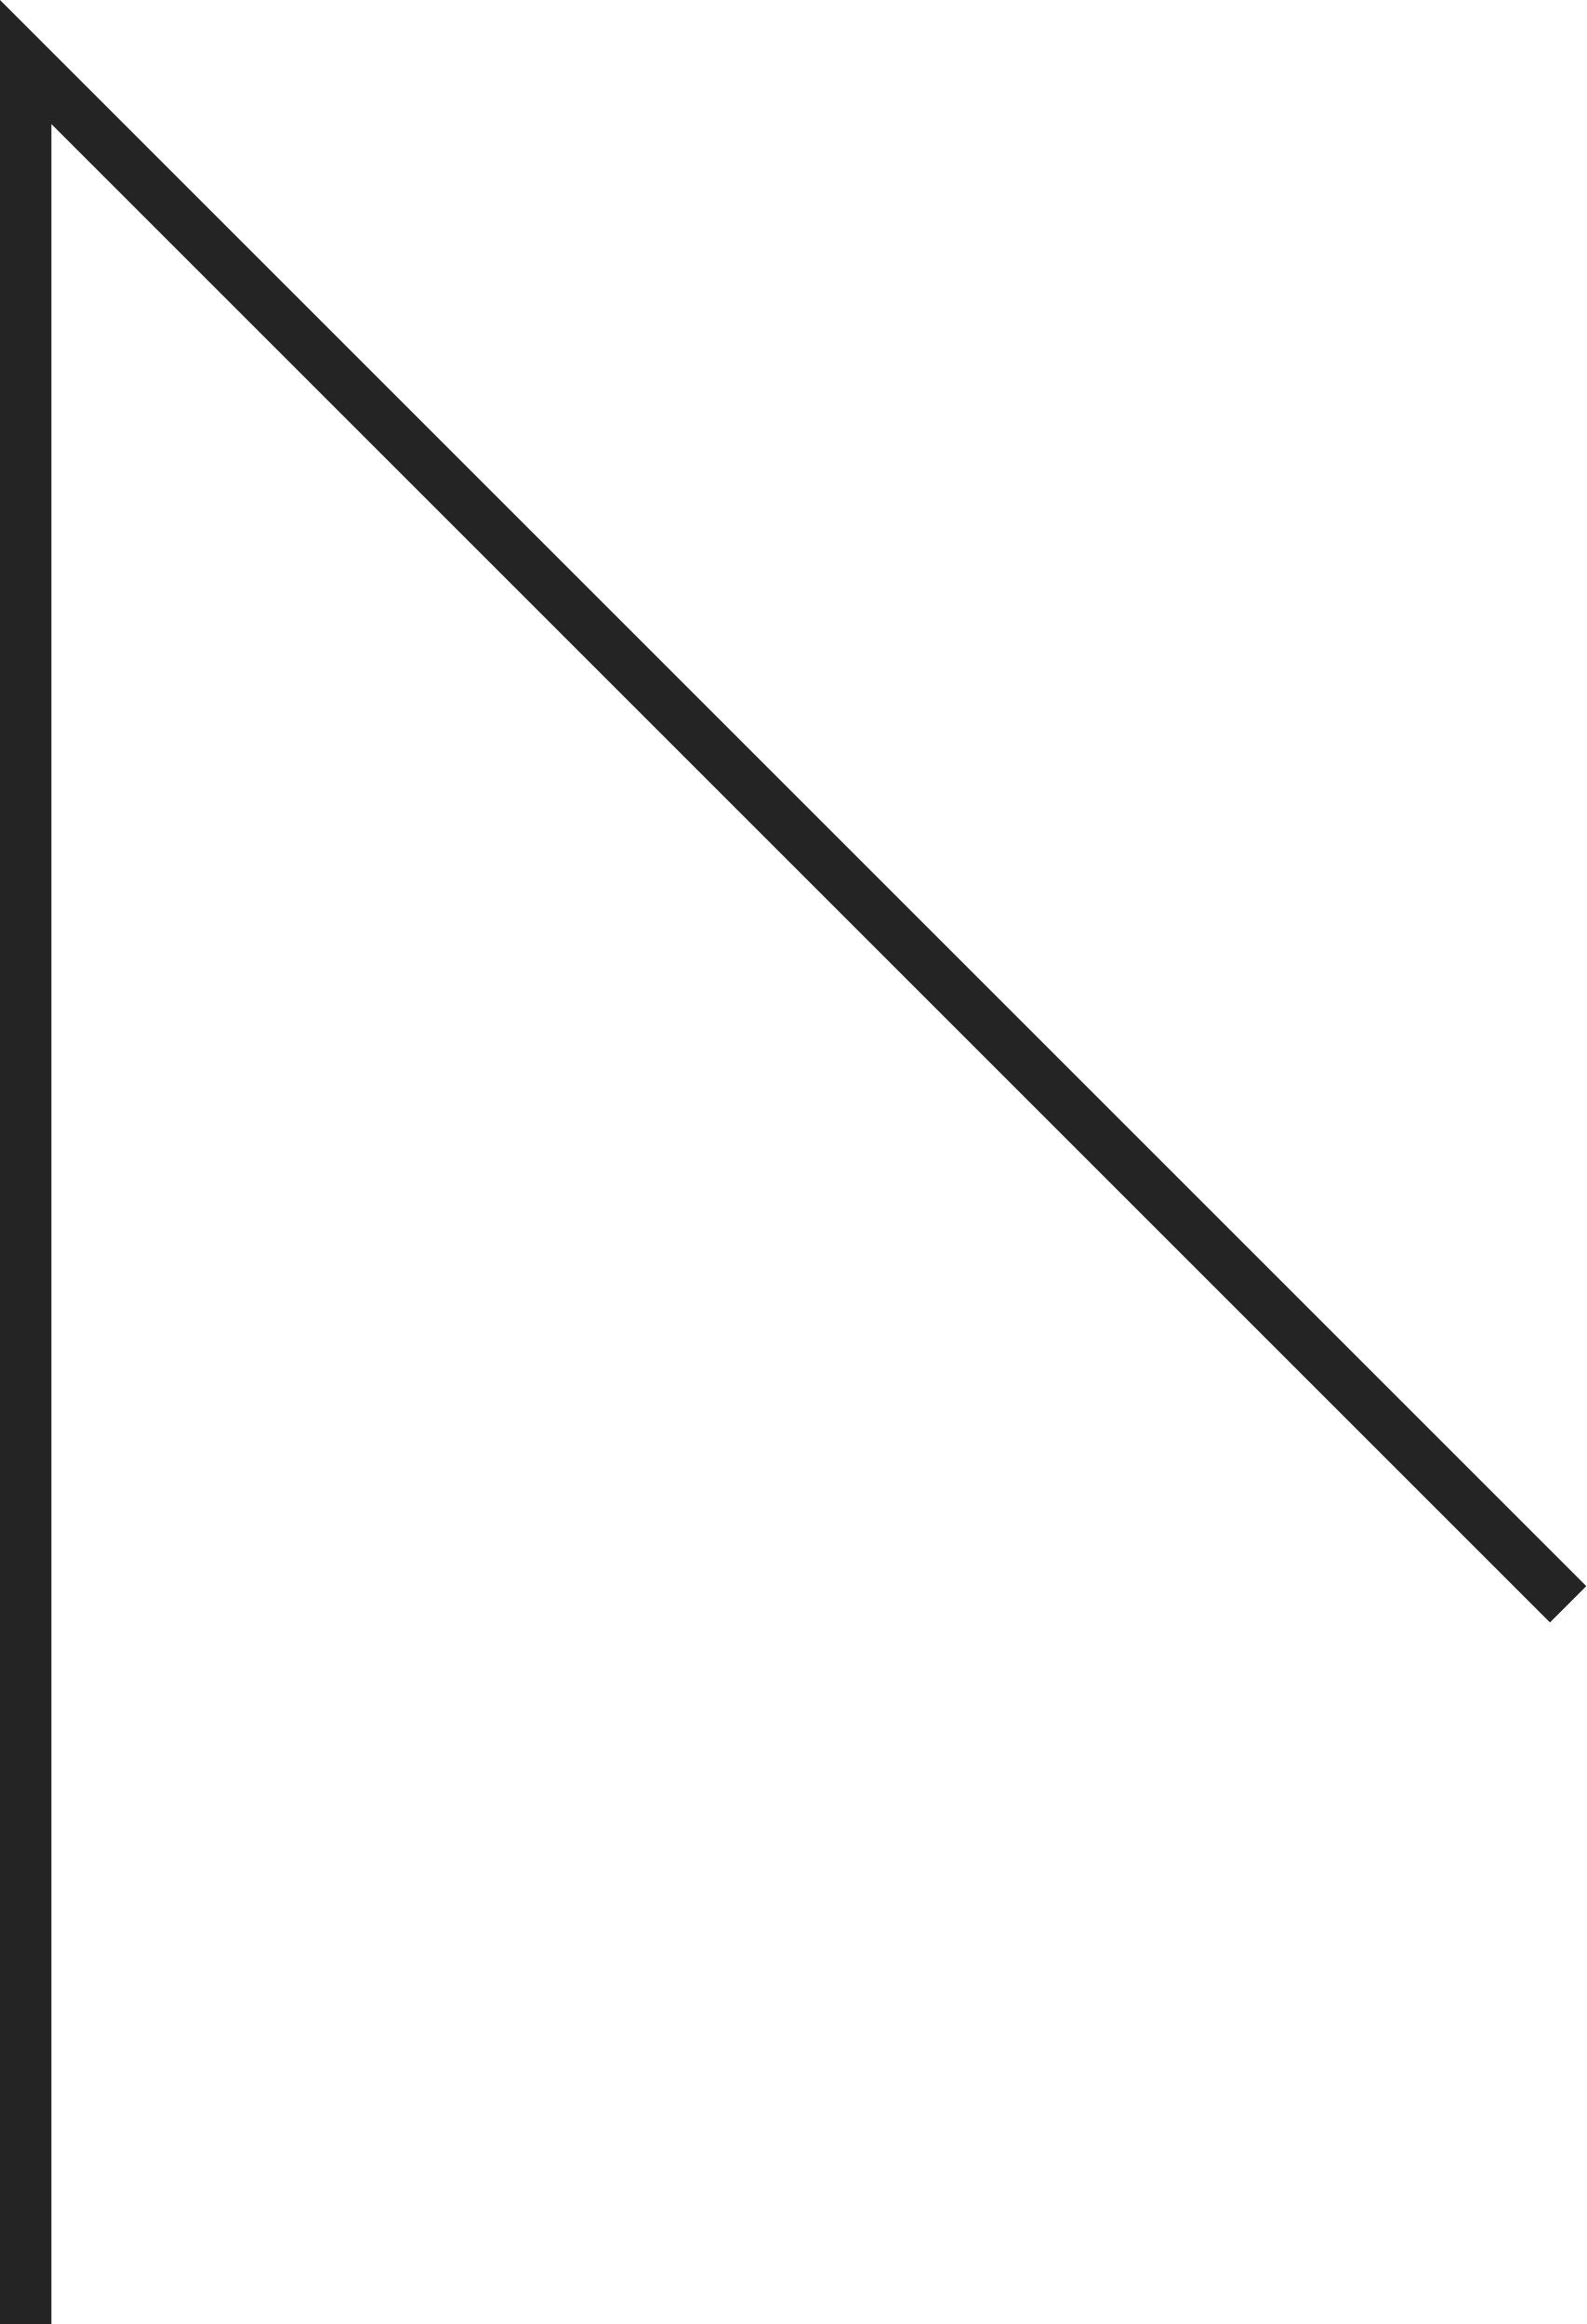
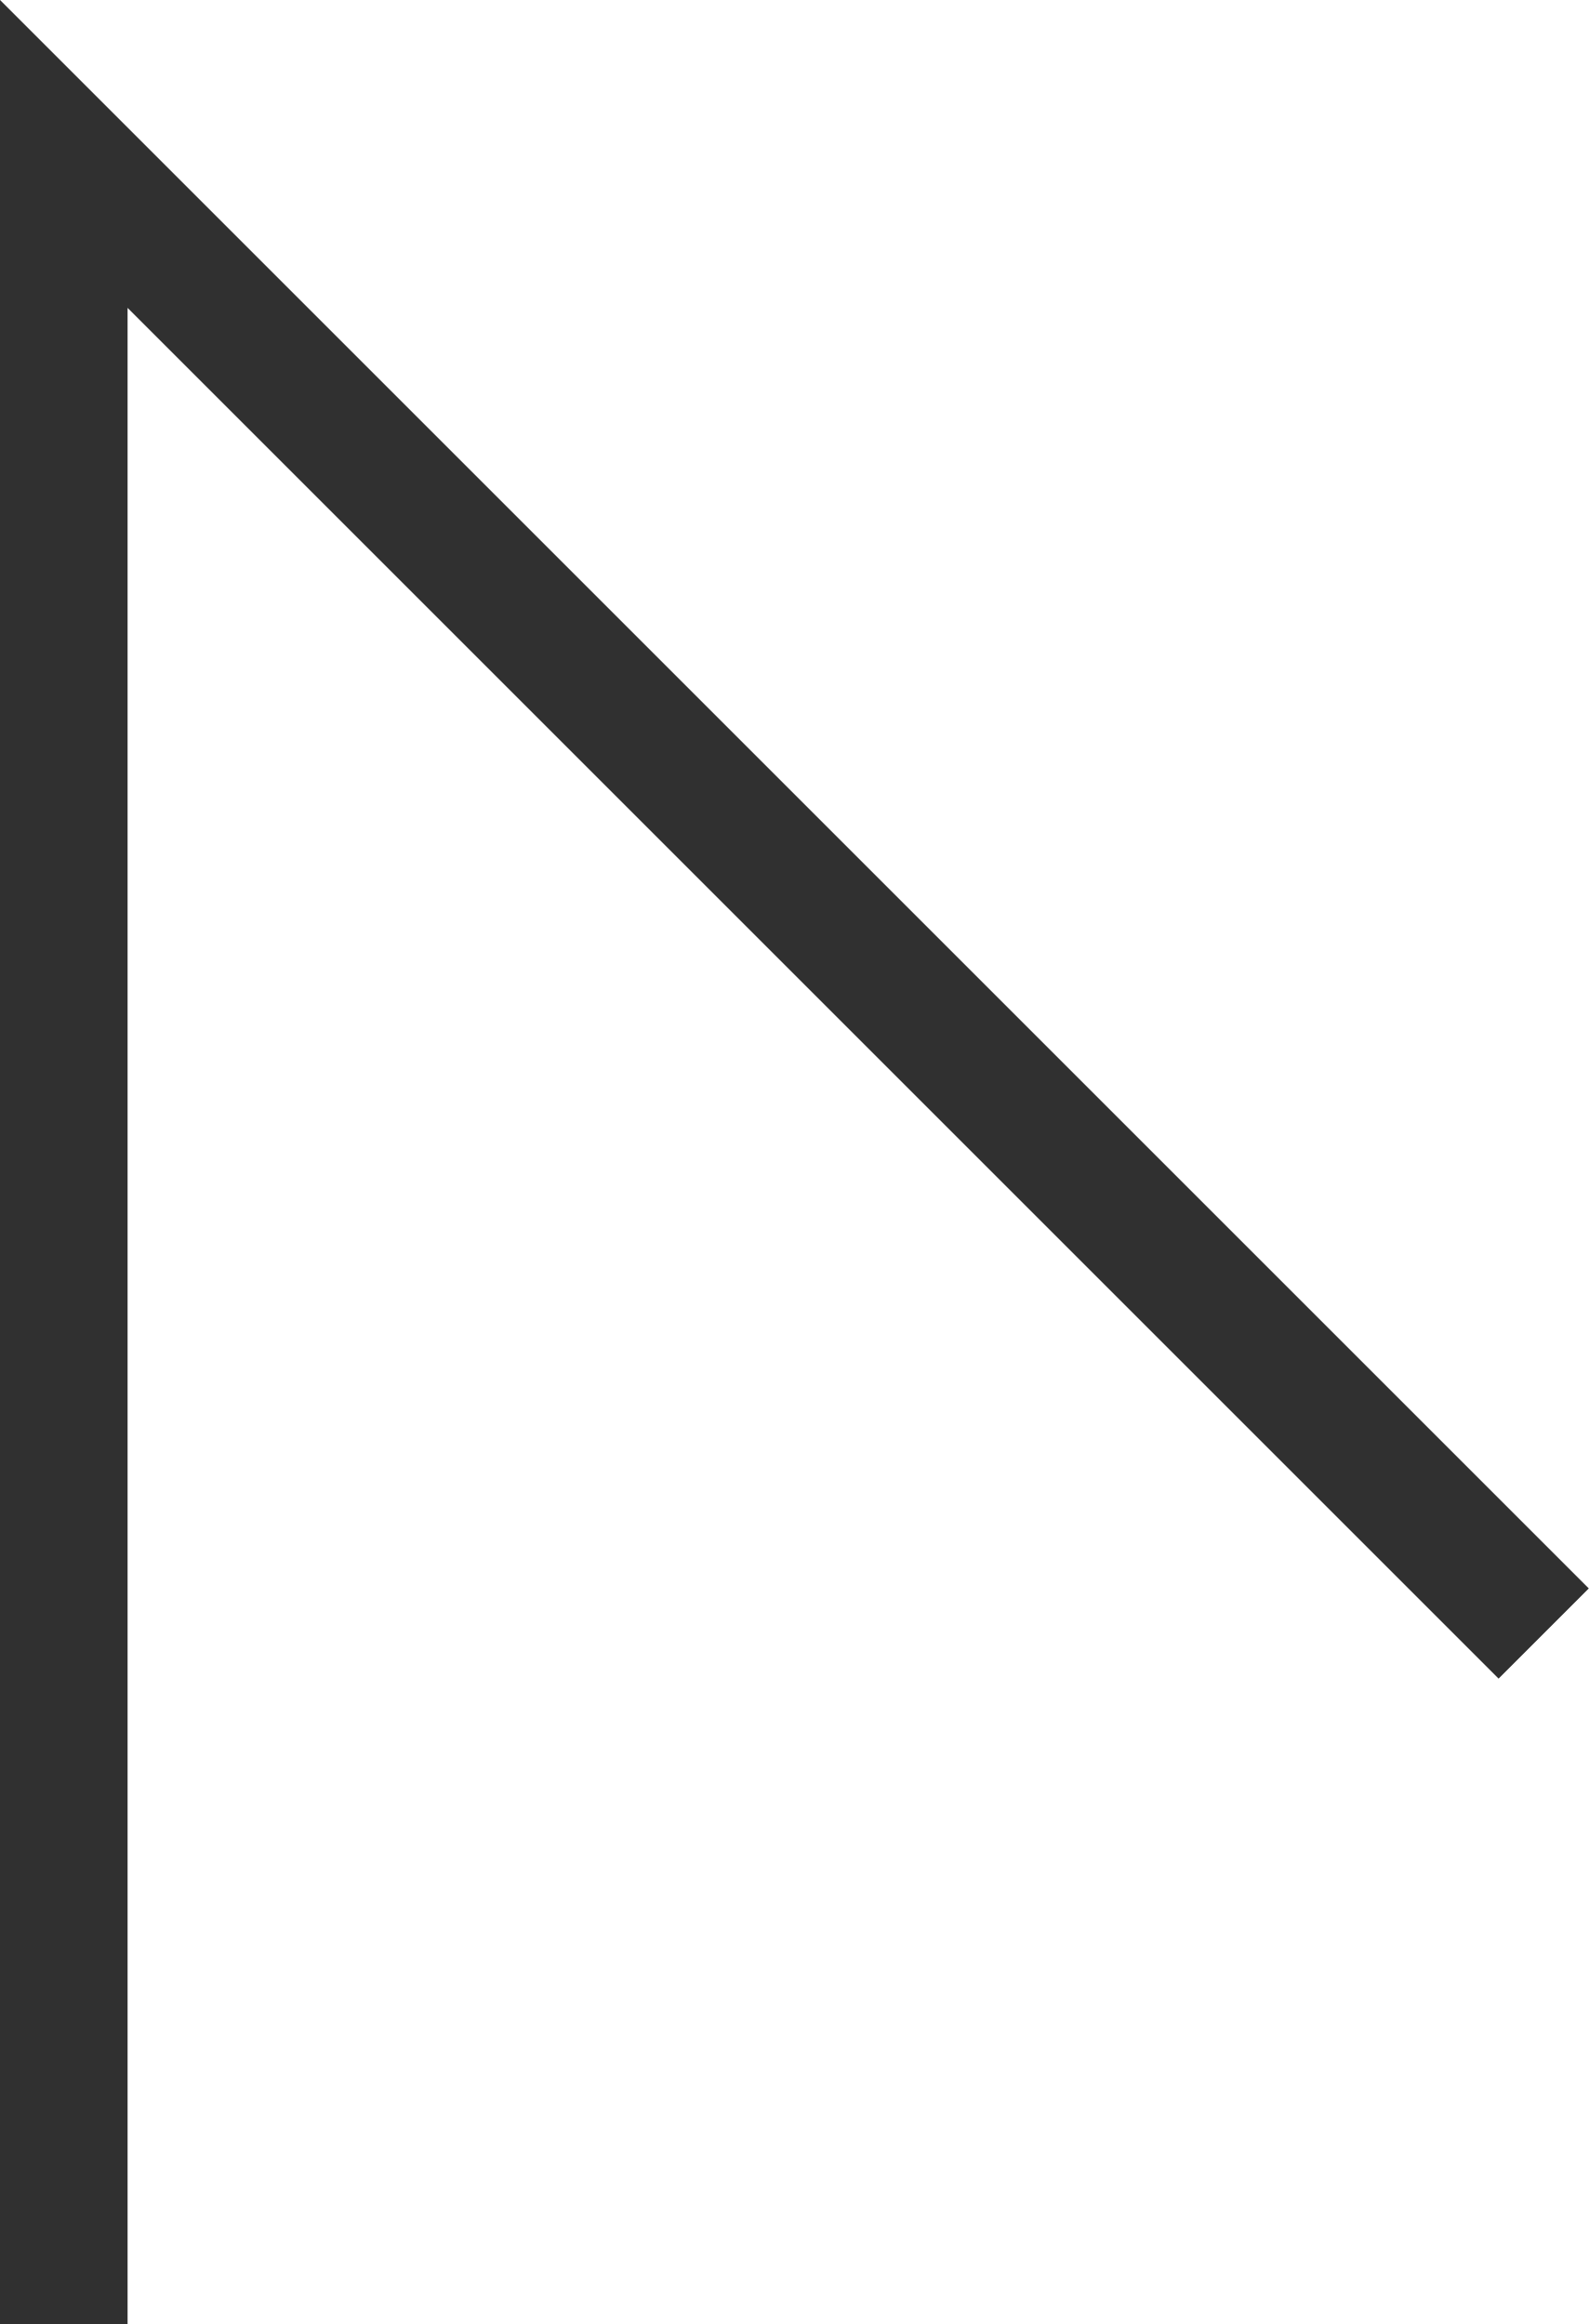
- <svg xmlns="http://www.w3.org/2000/svg" viewBox="0 0 35.79 52.44">
-   <polyline points="35.38 36.2 0.58 1.4 0.58 52.44" fill="none" stroke="#242424" stroke-miterlimit="10" stroke-width="1.16" />
+ <svg xmlns="http://www.w3.org/2000/svg" viewBox="0 0 37.36 54.66">
+   <polyline points="36.3 38.42 1.5 3.62 1.5 54.66" fill="none" stroke="#303030" stroke-miterlimit="10" stroke-width="3" />
</svg>
